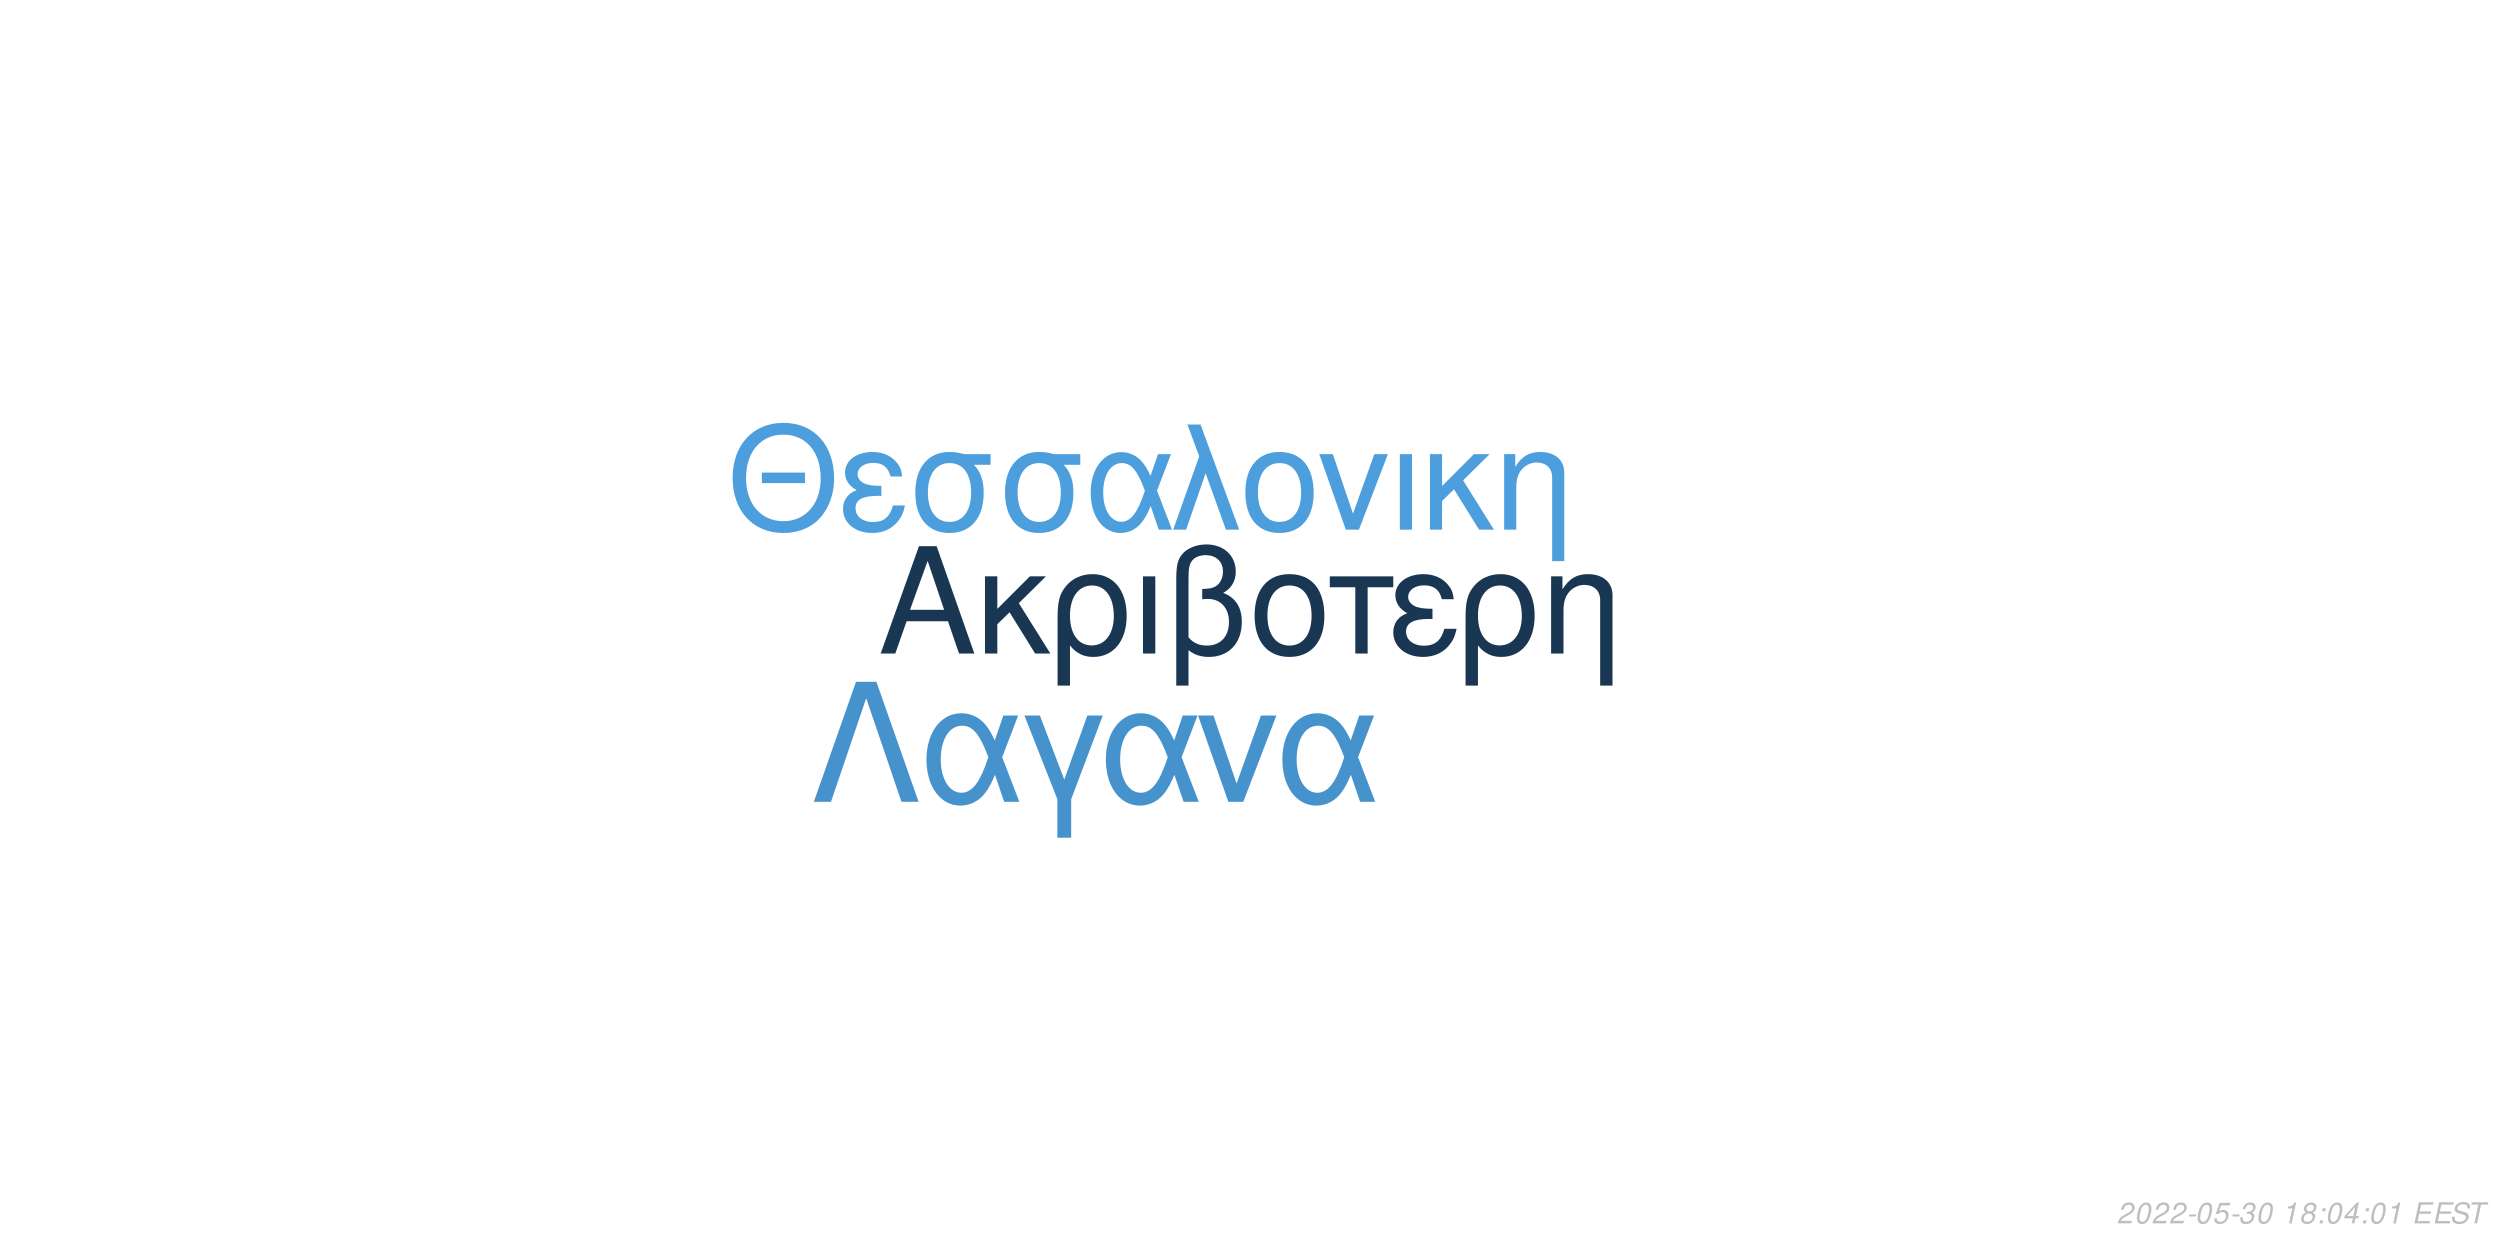
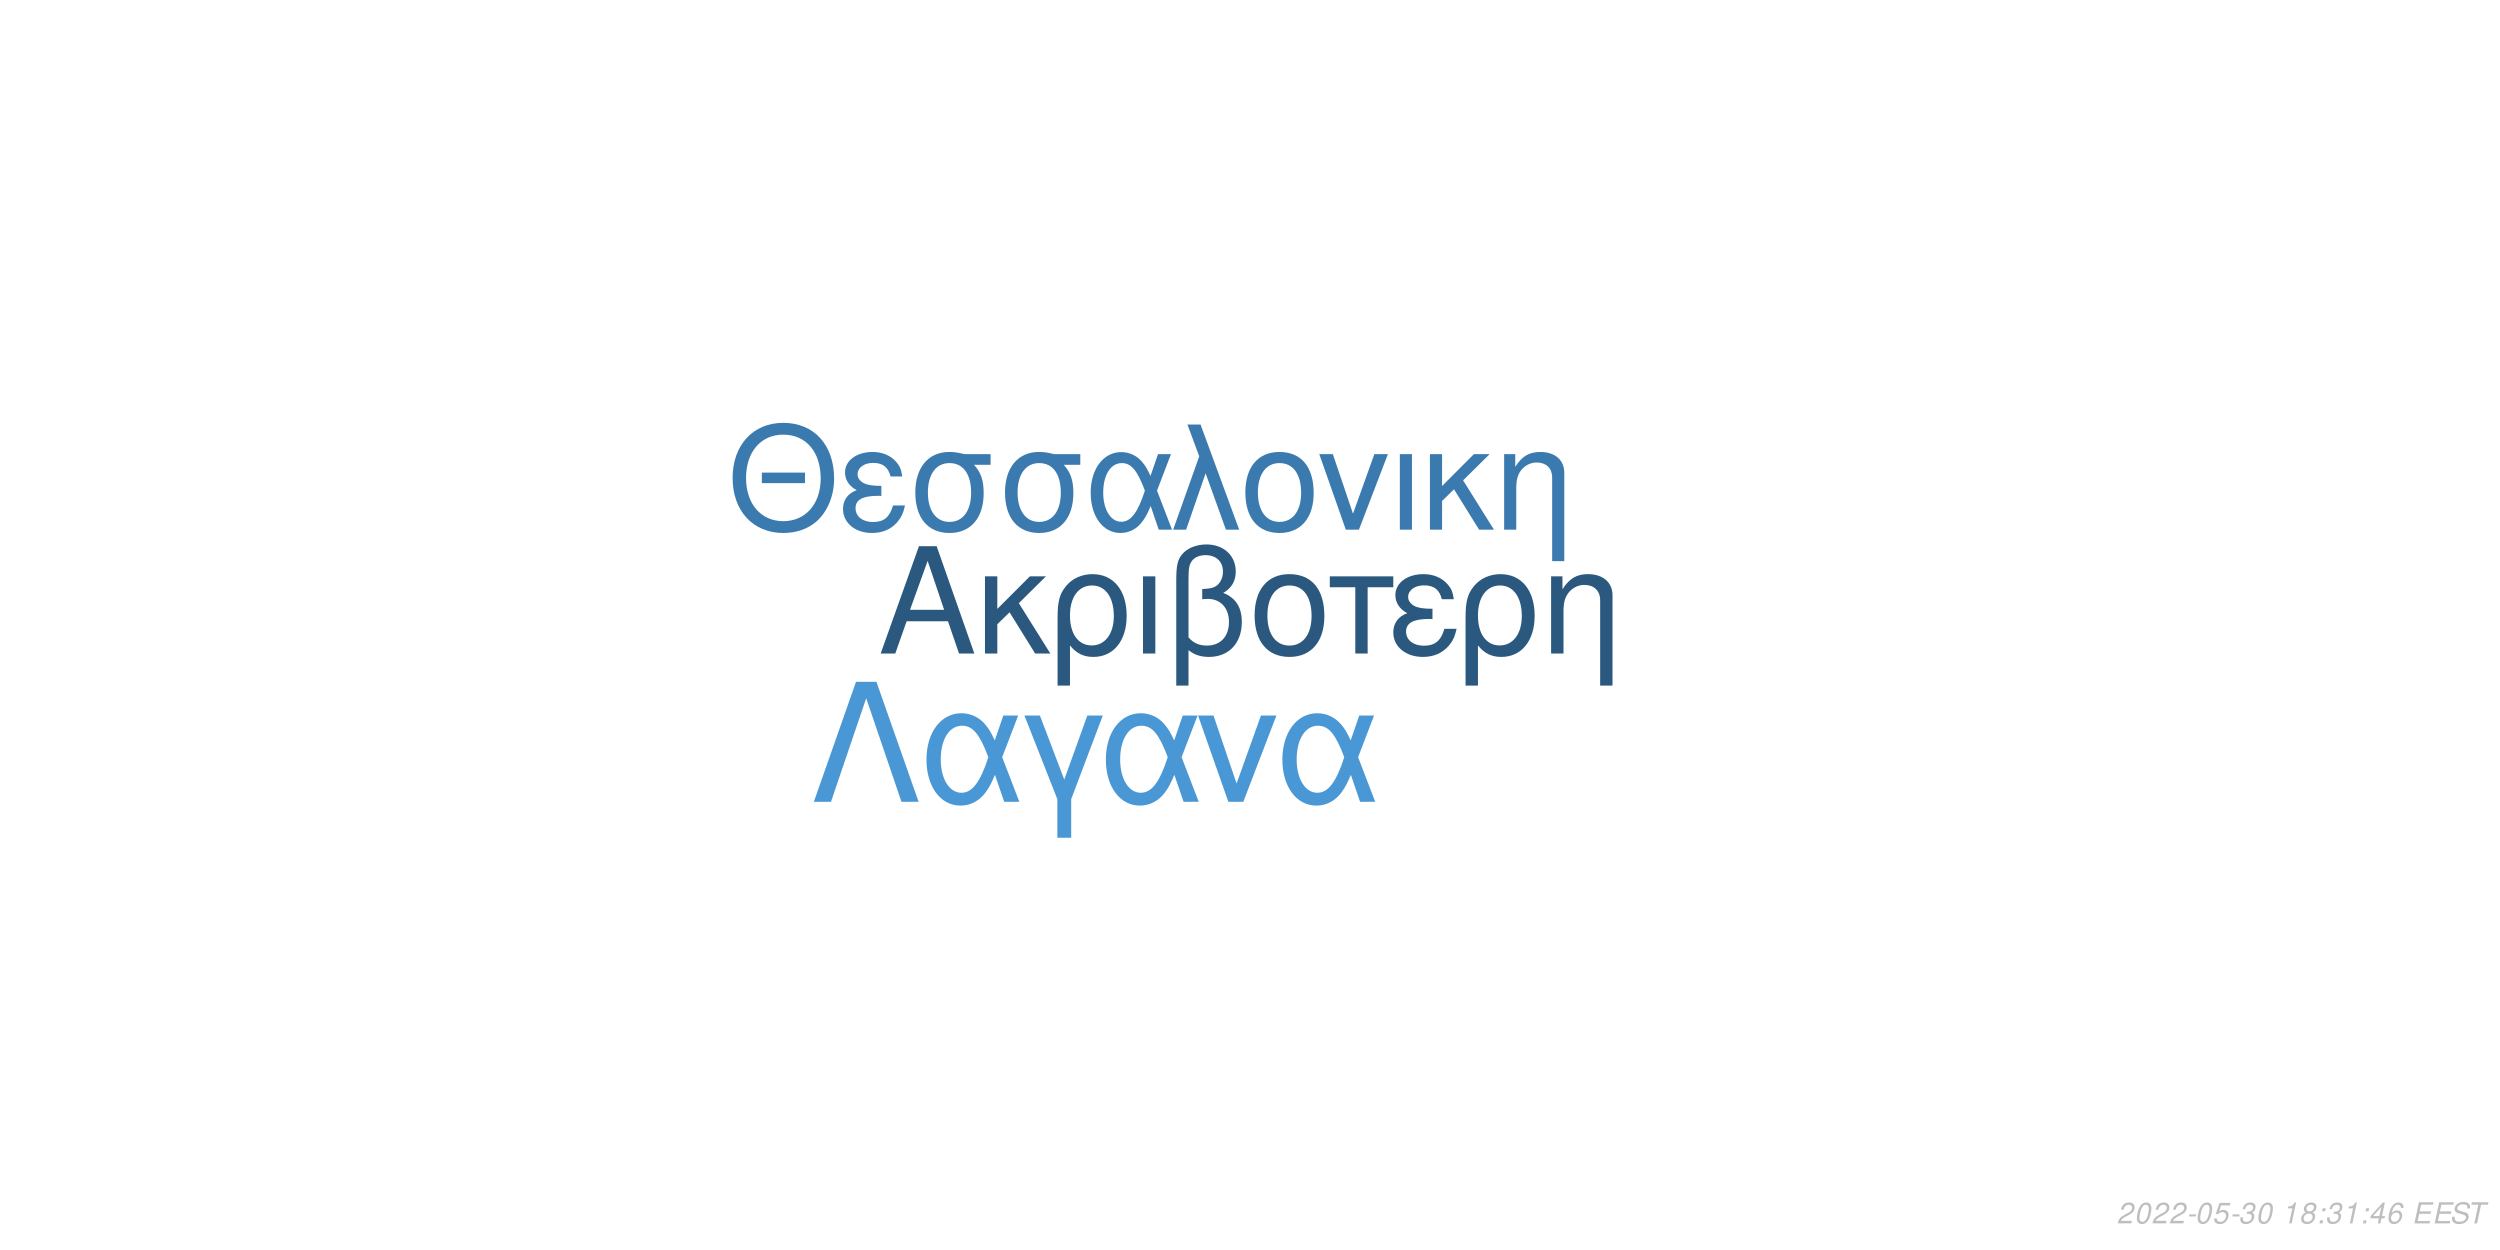
<svg xmlns="http://www.w3.org/2000/svg" xmlns:xlink="http://www.w3.org/1999/xlink" width="864pt" height="432pt" viewBox="0 0 864 432" version="1.1">
  <defs>
    <g>
      <symbol overflow="visible" id="glyph0-0">
        <path style="stroke:none;" d="" />
      </symbol>
      <symbol overflow="visible" id="glyph0-1">
        <path style="stroke:none;" d="M 24.125 -11.141 L 27.938 0 L 33.234 0 L 20.203 -37.094 L 14.094 -37.094 L 0.859 0 L 5.906 0 L 9.828 -11.141 Z M 22.797 -15.109 L 11 -15.109 L 17.094 -32.016 Z M 22.797 -15.109 " />
      </symbol>
      <symbol overflow="visible" id="glyph0-2">
        <path style="stroke:none;" d="M 7.172 -15.422 L 7.172 -26.672 L 2.906 -26.672 L 2.906 0 L 7.172 0 L 7.172 -10.125 L 11.406 -14.25 L 20.25 0 L 25.5 0 L 14.609 -17.406 L 23.969 -26.672 L 18.422 -26.672 Z M 7.172 -15.422 " />
      </symbol>
      <symbol overflow="visible" id="glyph0-3">
        <path style="stroke:none;" d="M 3 11.094 L 7.281 11.094 L 7.281 -2.797 C 9.516 -0.047 11.953 1.172 15.375 1.172 C 22.344 1.172 26.875 -4.422 26.875 -13.031 C 26.875 -21.891 22.297 -27.438 15.062 -27.438 C 11.297 -27.438 7.984 -25.906 5.797 -23.156 C 3.672 -20.516 3 -17.969 3 -12.359 Z M 14.906 -23.516 C 19.547 -23.516 22.438 -19.438 22.438 -12.922 C 22.438 -6.812 19.391 -2.797 14.812 -2.797 C 10.172 -2.797 7.281 -6.766 7.281 -13.125 C 7.281 -19.484 10.234 -23.516 14.906 -23.516 Z M 14.906 -23.516 " />
      </symbol>
      <symbol overflow="visible" id="glyph0-4">
        <path style="stroke:none;" d="M 3.516 0 L 7.781 0 L 7.781 -26.672 L 3.516 -26.672 Z M 3.516 0 " />
      </symbol>
      <symbol overflow="visible" id="glyph0-5">
        <path style="stroke:none;" d="M 4.016 11.094 L 8.25 11.094 L 8.25 -1.172 C 10.172 0.406 12.422 1.172 15.312 1.172 C 22.188 1.172 26.672 -3.609 26.672 -10.891 C 26.672 -15.984 24.578 -19.234 20.25 -20.969 C 23.109 -22.547 24.578 -25.031 24.578 -28.344 C 24.578 -33.844 20.406 -37.703 14.453 -37.703 C 10.938 -37.703 7.734 -36.391 6 -34.25 C 4.484 -32.422 4.016 -30.328 4.016 -25.391 Z M 8.25 -25.656 C 8.25 -29.359 8.5 -30.844 9.469 -32.062 C 10.375 -33.281 12.156 -34 14.094 -34 C 17.812 -34 20.156 -31.812 20.156 -28.297 C 20.156 -25.953 18.984 -23.812 17.297 -23.047 C 16.281 -22.547 15.469 -22.438 12.984 -22.297 L 12.984 -18.781 C 13.734 -18.828 14.344 -18.875 14.969 -18.875 C 19.344 -18.875 22.234 -15.719 22.234 -10.891 C 22.234 -5.906 19.281 -2.75 14.656 -2.75 C 11.953 -2.75 9.922 -3.609 8.25 -5.594 Z M 8.25 -25.656 " />
      </symbol>
      <symbol overflow="visible" id="glyph0-6">
        <path style="stroke:none;" d="M 14.094 -27.438 C 6.562 -27.438 2.094 -22.094 2.094 -13.125 C 2.094 -4.125 6.562 1.172 14.141 1.172 C 21.672 1.172 26.203 -4.172 26.203 -12.922 C 26.203 -22.188 21.828 -27.438 14.094 -27.438 Z M 14.141 -23.516 C 18.938 -23.516 21.781 -19.594 21.781 -12.984 C 21.781 -6.672 18.828 -2.75 14.141 -2.75 C 9.422 -2.75 6.516 -6.672 6.516 -13.125 C 6.516 -19.594 9.422 -23.516 14.141 -23.516 Z M 14.141 -23.516 " />
      </symbol>
      <symbol overflow="visible" id="glyph0-7">
        <path style="stroke:none;" d="M 7.891 0 L 12.156 0 L 12.156 -22.906 L 21.016 -22.906 L 21.016 -26.672 L -0.922 -26.672 L -0.922 -22.906 L 7.891 -22.906 Z M 7.891 0 " />
      </symbol>
      <symbol overflow="visible" id="glyph0-8">
        <path style="stroke:none;" d="M 14.562 -15.469 C 11.344 -15.469 9.562 -15.781 8.297 -16.438 C 6.922 -17.203 6.156 -18.328 6.156 -19.547 C 6.156 -21.891 8.453 -23.562 11.656 -23.562 C 15.062 -23.562 16.953 -22.094 17.812 -18.781 L 21.938 -18.781 C 21.578 -21.266 21.062 -22.5 19.797 -23.922 C 17.812 -26.203 14.906 -27.438 11.453 -27.438 C 5.797 -27.438 1.734 -24.375 1.734 -20.203 C 1.734 -17.609 3.156 -15.375 5.859 -13.938 C 2.797 -12.875 1.016 -10.484 1.016 -7.328 C 1.016 -2.391 5.297 1.172 11.25 1.172 C 14.969 1.172 17.906 -0.109 20.156 -2.641 C 21.578 -4.328 22.297 -5.797 22.906 -8.547 L 18.672 -8.547 C 17.5 -4.422 15.422 -2.703 11.609 -2.703 C 7.938 -2.703 5.438 -4.688 5.438 -7.578 C 5.438 -10.578 7.938 -11.953 13.484 -11.953 C 13.641 -11.953 14.094 -11.953 14.562 -11.906 Z M 14.562 -15.469 " />
      </symbol>
      <symbol overflow="visible" id="glyph0-9">
        <path style="stroke:none;" d="M 3.562 -26.672 L 3.562 0 L 7.844 0 L 7.844 -14.703 C 7.844 -17.906 8.5 -19.891 10.031 -21.531 C 11.406 -22.953 13.188 -23.719 15.062 -23.719 C 18.375 -23.719 20.516 -21.672 20.516 -18.469 L 20.516 11.094 L 24.781 11.094 L 24.781 -20.156 C 24.781 -24.578 21.469 -27.438 16.328 -27.438 C 12.359 -27.438 9.828 -25.906 7.484 -22.188 L 7.484 -26.672 Z M 3.562 -26.672 " />
      </symbol>
      <symbol overflow="visible" id="glyph1-0">
        <path style="stroke:none;" d="" />
      </symbol>
      <symbol overflow="visible" id="glyph1-1">
        <path style="stroke:none;" d="M 26.859 -19.734 L 11.953 -19.734 L 11.953 -16.094 L 26.859 -16.094 Z M 19.328 -36.922 C 8.922 -36.922 1.844 -29.25 1.844 -17.891 C 1.844 -6.484 8.875 1.141 19.391 1.141 C 23.812 1.141 27.703 -0.203 30.641 -2.688 C 34.578 -6.031 36.922 -11.656 36.922 -17.594 C 36.922 -29.297 30 -36.922 19.328 -36.922 Z M 19.328 -32.844 C 27.203 -32.844 32.281 -26.906 32.281 -17.688 C 32.281 -8.922 27.062 -2.938 19.391 -2.938 C 11.609 -2.938 6.484 -8.922 6.484 -17.891 C 6.484 -26.859 11.609 -32.844 19.328 -32.844 Z M 19.328 -32.844 " />
      </symbol>
      <symbol overflow="visible" id="glyph1-2">
        <path style="stroke:none;" d="M 14.25 -15.141 C 11.109 -15.141 9.375 -15.453 8.125 -16.094 C 6.781 -16.844 6.031 -17.938 6.031 -19.141 C 6.031 -21.422 8.266 -23.078 11.406 -23.078 C 14.75 -23.078 16.594 -21.625 17.438 -18.391 L 21.469 -18.391 C 21.125 -20.828 20.625 -22.031 19.391 -23.422 C 17.438 -25.656 14.594 -26.859 11.219 -26.859 C 5.688 -26.859 1.688 -23.875 1.688 -19.781 C 1.688 -17.234 3.094 -15.047 5.734 -13.656 C 2.734 -12.609 1 -10.266 1 -7.172 C 1 -2.344 5.188 1.141 11.016 1.141 C 14.656 1.141 17.547 -0.094 19.734 -2.594 C 21.125 -4.234 21.828 -5.688 22.422 -8.375 L 18.281 -8.375 C 17.141 -4.328 15.094 -2.641 11.359 -2.641 C 7.766 -2.641 5.328 -4.578 5.328 -7.422 C 5.328 -10.359 7.766 -11.703 13.203 -11.703 C 13.359 -11.703 13.797 -11.703 14.25 -11.656 Z M 14.25 -15.141 " />
      </symbol>
      <symbol overflow="visible" id="glyph1-3">
        <path style="stroke:none;" d="M 29 -26.109 L 19.938 -26.109 C 17.594 -26.703 16.438 -26.859 14.703 -26.859 C 7.469 -26.859 2.984 -21.469 2.984 -12.859 C 2.984 -4.031 7.375 1.141 14.797 1.141 C 22.172 1.141 26.609 -4.078 26.609 -12.656 C 26.609 -17.047 25.656 -19.828 23.266 -22.422 L 29 -22.422 Z M 14.797 -23.016 C 19.531 -23.016 22.266 -19.234 22.266 -12.75 C 22.266 -6.531 19.438 -2.688 14.797 -2.688 C 10.172 -2.688 7.328 -6.531 7.328 -12.859 C 7.328 -19.188 10.172 -23.016 14.797 -23.016 Z M 14.797 -23.016 " />
      </symbol>
      <symbol overflow="visible" id="glyph1-4">
        <path style="stroke:none;" d="M 29.344 -26.109 L 24.859 -26.109 L 22.266 -18.578 C 21.125 -21.031 20.484 -22.125 19.328 -23.469 C 17.547 -25.609 14.906 -26.812 12.156 -26.812 C 5.984 -26.812 1.594 -20.984 1.594 -12.812 C 1.594 -4.578 5.828 1.141 11.906 1.141 C 14.953 1.141 17.734 -0.344 19.625 -3.047 C 20.672 -4.531 21.281 -5.688 22.328 -8.172 L 25.109 0 L 29.703 0 L 24.516 -13.5 Z M 20.328 -13.5 C 17.891 -5.922 15.453 -2.734 12.156 -2.734 C 8.516 -2.734 5.922 -6.922 5.922 -12.812 C 5.922 -18.938 8.516 -23.016 12.359 -23.016 C 15.594 -23.016 17.688 -20.531 20.328 -13.5 Z M 20.328 -13.5 " />
      </symbol>
      <symbol overflow="visible" id="glyph1-5">
        <path style="stroke:none;" d="M 1.094 0 L 5.578 0 L 12.312 -19.484 L 19.328 0 L 23.922 0 L 10.562 -36.328 L 6.031 -36.328 L 10.109 -25.359 Z M 1.094 0 " />
      </symbol>
      <symbol overflow="visible" id="glyph1-6">
        <path style="stroke:none;" d="M 13.797 -26.859 C 6.422 -26.859 2.047 -21.625 2.047 -12.859 C 2.047 -4.031 6.422 1.141 13.859 1.141 C 21.234 1.141 25.656 -4.078 25.656 -12.656 C 25.656 -21.719 21.375 -26.859 13.797 -26.859 Z M 13.859 -23.016 C 18.531 -23.016 21.328 -19.188 21.328 -12.703 C 21.328 -6.531 18.438 -2.688 13.859 -2.688 C 9.219 -2.688 6.375 -6.531 6.375 -12.859 C 6.375 -19.188 9.219 -23.016 13.859 -23.016 Z M 13.859 -23.016 " />
      </symbol>
      <symbol overflow="visible" id="glyph1-7">
        <path style="stroke:none;" d="M 14.297 0 L 24.312 -26.109 L 19.625 -26.109 L 12.25 -5.531 L 5.281 -26.109 L 0.594 -26.109 L 9.766 0 Z M 14.297 0 " />
      </symbol>
      <symbol overflow="visible" id="glyph1-8">
        <path style="stroke:none;" d="M 3.438 0 L 7.625 0 L 7.625 -26.109 L 3.438 -26.109 Z M 3.438 0 " />
      </symbol>
      <symbol overflow="visible" id="glyph1-9">
        <path style="stroke:none;" d="M 7.031 -15.094 L 7.031 -26.109 L 2.844 -26.109 L 2.844 0 L 7.031 0 L 7.031 -9.922 L 11.156 -13.953 L 19.828 0 L 24.969 0 L 14.297 -17.047 L 23.469 -26.109 L 18.031 -26.109 Z M 7.031 -15.094 " />
      </symbol>
      <symbol overflow="visible" id="glyph1-10">
        <path style="stroke:none;" d="M 3.484 -26.109 L 3.484 0 L 7.672 0 L 7.672 -14.406 C 7.672 -17.547 8.328 -19.484 9.812 -21.078 C 11.156 -22.469 12.906 -23.219 14.75 -23.219 C 17.984 -23.219 20.078 -21.234 20.078 -18.094 L 20.078 10.859 L 24.266 10.859 L 24.266 -19.734 C 24.266 -24.062 21.031 -26.859 16 -26.859 C 12.109 -26.859 9.609 -25.359 7.328 -21.719 L 7.328 -26.109 Z M 3.484 -26.109 " />
      </symbol>
      <symbol overflow="visible" id="glyph2-0">
        <path style="stroke:none;" d="" />
      </symbol>
      <symbol overflow="visible" id="glyph2-1">
        <path style="stroke:none;" d="M 22.531 -41.484 L 15.484 -41.484 L 0.906 0 L 6.828 0 L 19 -35.797 L 31.188 0 L 37.109 0 Z M 22.531 -41.484 " />
      </symbol>
      <symbol overflow="visible" id="glyph2-2">
        <path style="stroke:none;" d="M 33.516 -29.812 L 28.391 -29.812 L 25.438 -21.219 C 24.125 -24.016 23.391 -25.266 22.078 -26.797 C 20.031 -29.25 17.016 -30.609 13.891 -30.609 C 6.828 -30.609 1.828 -23.953 1.828 -14.625 C 1.828 -5.234 6.656 1.312 13.594 1.312 C 17.078 1.312 20.266 -0.391 22.422 -3.469 C 23.609 -5.172 24.297 -6.484 25.5 -9.328 L 28.688 0 L 33.922 0 L 28 -15.422 Z M 23.219 -15.422 C 20.422 -6.766 17.641 -3.125 13.891 -3.125 C 9.734 -3.125 6.766 -7.906 6.766 -14.625 C 6.766 -21.625 9.734 -26.297 14.109 -26.297 C 17.812 -26.297 20.203 -23.453 23.219 -15.422 Z M 23.219 -15.422 " />
      </symbol>
      <symbol overflow="visible" id="glyph2-3">
        <path style="stroke:none;" d="M 12.062 12.406 L 16.844 12.406 L 16.844 -0.906 L 27.766 -29.812 L 22.422 -29.812 L 14.453 -7.688 L 6.031 -29.812 L 0.688 -29.812 L 12.062 -0.906 Z M 12.062 12.406 " />
      </symbol>
      <symbol overflow="visible" id="glyph2-4">
        <path style="stroke:none;" d="M 16.328 0 L 27.766 -29.812 L 22.422 -29.812 L 14 -6.312 L 6.031 -29.812 L 0.688 -29.812 L 11.156 0 Z M 16.328 0 " />
      </symbol>
      <symbol overflow="visible" id="glyph3-0">
        <path style="stroke:none;" d="" />
      </symbol>
      <symbol overflow="visible" id="glyph3-1">
        <path style="stroke:none;" d="M 5.234 -0.875 L 1.469 -0.875 C 1.641 -1.375 2.203 -1.891 3.109 -2.344 L 4.234 -2.938 C 5.562 -3.625 6.219 -4.469 6.219 -5.484 C 6.219 -5.938 6.062 -6.359 5.797 -6.656 C 5.469 -7.047 4.984 -7.234 4.312 -7.234 C 2.766 -7.234 1.891 -6.453 1.484 -4.734 L 2.375 -4.734 C 2.484 -5.188 2.609 -5.484 2.797 -5.75 C 3.094 -6.203 3.609 -6.453 4.188 -6.453 C 4.891 -6.453 5.344 -6.031 5.344 -5.375 C 5.344 -4.703 4.859 -4.094 4.016 -3.656 L 2.984 -3.125 C 1.234 -2.188 0.797 -1.656 0.344 -0.016 L 5.047 -0.016 Z M 5.234 -0.875 " />
      </symbol>
      <symbol overflow="visible" id="glyph3-2">
        <path style="stroke:none;" d="M 4.203 -7.234 C 3.375 -7.234 2.688 -6.812 2.125 -5.984 C 1.484 -5.047 0.984 -3.188 0.984 -1.734 C 0.984 -1.109 1.172 -0.562 1.484 -0.266 C 1.797 0.047 2.281 0.234 2.766 0.234 C 3.625 0.234 4.281 -0.156 4.859 -1.016 C 5.516 -1.953 6 -3.797 6 -5.266 C 6 -6.5 5.328 -7.234 4.203 -7.234 Z M 4.094 -6.453 C 4.734 -6.453 5.125 -5.984 5.125 -5.156 C 5.125 -4.203 4.781 -2.625 4.406 -1.812 C 3.984 -0.938 3.516 -0.547 2.875 -0.547 C 2.25 -0.547 1.875 -1.031 1.875 -1.828 C 1.875 -2.797 2.203 -4.344 2.594 -5.203 C 2.984 -6.047 3.453 -6.453 4.094 -6.453 Z M 4.094 -6.453 " />
      </symbol>
      <symbol overflow="visible" id="glyph3-3">
        <path style="stroke:none;" d="M 3.516 -3.125 L 1.125 -3.125 L 0.969 -2.406 L 3.359 -2.406 Z M 3.516 -3.125 " />
      </symbol>
      <symbol overflow="visible" id="glyph3-4">
        <path style="stroke:none;" d="M 6.297 -7.094 L 2.594 -7.094 L 1.234 -3.234 L 2.047 -3.234 C 2.656 -3.766 2.938 -3.906 3.531 -3.906 C 4.328 -3.906 4.797 -3.453 4.797 -2.688 C 4.797 -1.438 3.969 -0.547 2.828 -0.547 C 2.031 -0.547 1.609 -0.938 1.578 -1.734 L 0.703 -1.734 L 0.703 -1.516 C 0.703 -0.938 0.844 -0.547 1.188 -0.266 C 1.562 0.062 2.078 0.234 2.703 0.234 C 3.656 0.234 4.391 -0.156 4.984 -0.922 C 5.422 -1.5 5.672 -2.234 5.672 -2.953 C 5.672 -4 4.938 -4.672 3.812 -4.672 C 3.328 -4.672 2.906 -4.547 2.406 -4.234 L 3.109 -6.219 L 6.109 -6.219 Z M 6.297 -7.094 " />
      </symbol>
      <symbol overflow="visible" id="glyph3-5">
        <path style="stroke:none;" d="M 2.922 -3.312 C 3.125 -3.344 3.234 -3.344 3.375 -3.344 C 4.203 -3.344 4.688 -3 4.688 -2.406 C 4.688 -1.312 3.906 -0.547 2.781 -0.547 C 2.047 -0.547 1.594 -0.938 1.594 -1.562 C 1.594 -1.719 1.609 -1.844 1.656 -2.094 L 0.766 -2.094 C 0.734 -1.797 0.719 -1.641 0.719 -1.469 C 0.719 -0.375 1.406 0.234 2.641 0.234 C 3.547 0.234 4.297 -0.078 4.812 -0.656 C 5.266 -1.156 5.562 -1.875 5.562 -2.547 C 5.562 -3.125 5.344 -3.453 4.797 -3.734 C 5.641 -4.234 6.016 -4.844 6.016 -5.734 C 6.016 -6.656 5.312 -7.234 4.203 -7.234 C 3.375 -7.234 2.672 -6.938 2.188 -6.375 C 1.891 -6.031 1.703 -5.641 1.516 -4.906 L 2.391 -4.906 C 2.5 -5.359 2.594 -5.594 2.734 -5.812 C 3.047 -6.234 3.516 -6.453 4.078 -6.453 C 4.734 -6.453 5.141 -6.125 5.141 -5.578 C 5.141 -5.188 5.016 -4.797 4.797 -4.547 C 4.516 -4.234 4 -4.062 3.266 -4.062 L 3.078 -4.062 Z M 2.922 -3.312 " />
      </symbol>
      <symbol overflow="visible" id="glyph3-6">
        <path style="stroke:none;" d="" />
      </symbol>
      <symbol overflow="visible" id="glyph3-7">
        <path style="stroke:none;" d="M 3.703 -5.188 L 2.594 0 L 3.469 0 L 5.016 -7.234 L 4.438 -7.234 C 3.906 -6.156 3.688 -6.016 2.234 -5.812 L 2.109 -5.188 Z M 3.703 -5.188 " />
      </symbol>
      <symbol overflow="visible" id="glyph3-8">
        <path style="stroke:none;" d="M 4.766 -3.797 C 5.078 -3.969 5.234 -4.078 5.438 -4.234 C 5.812 -4.594 6.062 -5.172 6.062 -5.734 C 6.062 -6.625 5.344 -7.234 4.266 -7.234 C 2.812 -7.234 1.703 -6.219 1.703 -4.875 C 1.703 -4.406 1.875 -4.125 2.359 -3.812 C 1.297 -3.312 0.75 -2.516 0.75 -1.469 C 0.75 -0.438 1.547 0.234 2.812 0.234 C 3.656 0.234 4.359 -0.094 4.938 -0.734 C 5.359 -1.234 5.609 -1.859 5.609 -2.438 C 5.609 -3.047 5.312 -3.516 4.766 -3.797 Z M 4.109 -6.453 C 4.797 -6.453 5.188 -6.125 5.188 -5.578 C 5.188 -5.266 5.062 -4.922 4.859 -4.672 C 4.562 -4.312 4.188 -4.156 3.656 -4.156 C 2.984 -4.156 2.594 -4.453 2.594 -4.984 C 2.594 -5.859 3.203 -6.453 4.109 -6.453 Z M 3.453 -3.406 C 4.234 -3.406 4.734 -2.984 4.734 -2.312 C 4.734 -1.312 3.922 -0.547 2.875 -0.547 C 2.125 -0.547 1.625 -0.969 1.625 -1.625 C 1.625 -2.609 2.438 -3.406 3.453 -3.406 Z M 3.453 -3.406 " />
      </symbol>
      <symbol overflow="visible" id="glyph3-9">
        <path style="stroke:none;" d="M 2.359 -1.031 L 1.312 -1.031 L 1.094 0 L 2.141 0 Z M 3.266 -5.234 L 2.219 -5.234 L 2 -4.203 L 3.047 -4.203 Z M 3.266 -5.234 " />
      </symbol>
      <symbol overflow="visible" id="glyph3-10">
        <path style="stroke:none;" d="M 3.625 -1.75 L 3.266 0 L 4.141 0 L 4.516 -1.75 L 5.562 -1.75 L 5.734 -2.531 L 4.688 -2.531 L 5.688 -7.234 L 5.016 -7.234 L 0.844 -2.672 L 0.641 -1.75 Z M 3.797 -2.531 L 1.594 -2.531 L 4.469 -5.703 Z M 3.797 -2.531 " />
      </symbol>
      <symbol overflow="visible" id="glyph3-11">
+         <path style="stroke:none;" d="M 6.125 -5.344 L 6.141 -5.625 C 6.141 -6.609 5.453 -7.234 4.391 -7.234 C 3.438 -7.234 2.641 -6.719 2.016 -5.703 C 1.422 -4.781 0.938 -2.953 0.938 -1.688 C 0.938 -0.516 1.688 0.234 2.859 0.234 C 3.703 0.234 4.438 -0.156 5 -0.875 C 5.406 -1.422 5.672 -2.156 5.672 -2.766 C 5.672 -3.812 4.969 -4.5 3.906 -4.5 C 3.234 -4.5 2.672 -4.234 2.094 -3.625 C 2.406 -5.375 3.234 -6.453 4.25 -6.453 C 4.703 -6.453 5.062 -6.234 5.172 -5.844 C 5.203 -5.719 5.234 -5.578 5.25 -5.344 Z M 3.656 -3.734 C 4.344 -3.734 4.797 -3.281 4.797 -2.625 C 4.797 -1.469 3.984 -0.547 2.984 -0.547 C 2.297 -0.547 1.812 -1.047 1.812 -1.766 C 1.812 -2.859 2.625 -3.734 3.656 -3.734 Z M 3.656 -3.734 " />
+       </symbol>
+       <symbol overflow="visible" id="glyph3-12">
        <path style="stroke:none;" d="M 2.547 -3.312 L 6.5 -3.312 L 6.688 -4.141 L 2.719 -4.141 L 3.219 -6.469 L 7.344 -6.469 L 7.516 -7.297 L 2.453 -7.297 L 0.906 0 L 6.125 0 L 6.297 -0.812 L 2.016 -0.812 Z M 2.547 -3.312 " />
      </symbol>
-       <symbol overflow="visible" id="glyph3-12">
+       <symbol overflow="visible" id="glyph3-13">
        <path style="stroke:none;" d="M 7.062 -5.156 C 7.125 -5.438 7.141 -5.562 7.141 -5.703 C 7.141 -6.156 6.938 -6.594 6.594 -6.891 C 6.188 -7.25 5.656 -7.406 4.875 -7.406 C 3.844 -7.406 3.047 -7.125 2.5 -6.562 C 2.094 -6.141 1.781 -5.438 1.781 -4.922 C 1.781 -4.297 2.219 -3.766 2.891 -3.562 L 4.594 -3.094 C 5.406 -2.859 5.734 -2.578 5.734 -2.094 C 5.734 -1.781 5.547 -1.406 5.266 -1.141 C 4.844 -0.766 4.266 -0.578 3.453 -0.578 C 2.328 -0.578 1.812 -0.984 1.812 -1.906 C 1.812 -2.047 1.812 -2.125 1.844 -2.312 L 0.984 -2.312 C 0.906 -2.062 0.891 -1.906 0.891 -1.688 C 0.891 -0.484 1.797 0.234 3.297 0.234 C 4.359 0.234 5.234 -0.062 5.812 -0.609 C 6.344 -1.078 6.688 -1.797 6.688 -2.375 C 6.688 -2.641 6.609 -2.906 6.453 -3.156 C 6.234 -3.5 5.938 -3.703 5.469 -3.828 L 3.75 -4.312 C 2.984 -4.547 2.734 -4.734 2.734 -5.188 C 2.734 -5.547 2.875 -5.844 3.188 -6.109 C 3.547 -6.438 4.031 -6.594 4.703 -6.594 C 5.266 -6.594 5.688 -6.484 5.906 -6.297 C 6.094 -6.125 6.219 -5.797 6.219 -5.516 C 6.219 -5.422 6.203 -5.344 6.188 -5.156 Z M 7.062 -5.156 " />
      </symbol>
-       <symbol overflow="visible" id="glyph3-13">
+       <symbol overflow="visible" id="glyph3-14">
        <path style="stroke:none;" d="M 4.938 -6.469 L 7.312 -6.469 L 7.484 -7.297 L 1.75 -7.297 L 1.578 -6.469 L 3.984 -6.469 L 2.609 0 L 3.547 0 Z M 4.938 -6.469 " />
      </symbol>
    </g>
  </defs>
  <g id="surface1">
    <rect x="0" y="0" width="864" height="432" style="fill:rgb(100%,100%,100%);fill-opacity:1;stroke:none;" />
-     <g style="fill:rgb(9.804%,21.176%,32.157%);fill-opacity:1;">
+     <g style="fill:rgb(16.471%,34.51%,49.804%);fill-opacity:1;">
      <use xlink:href="#glyph0-1" x="303.5" y="225.861" />
      <use xlink:href="#glyph0-2" x="337.5" y="225.861" />
      <use xlink:href="#glyph0-3" x="362.5" y="225.861" />
      <use xlink:href="#glyph0-4" x="391.5" y="225.861" />
      <use xlink:href="#glyph0-5" x="402.5" y="225.861" />
      <use xlink:href="#glyph0-6" x="431.5" y="225.861" />
      <use xlink:href="#glyph0-7" x="460.5" y="225.861" />
      <use xlink:href="#glyph0-8" x="480.5" y="225.861" />
      <use xlink:href="#glyph0-3" x="503.5" y="225.861" />
      <use xlink:href="#glyph0-9" x="532.5" y="225.861" />
    </g>
-     <g style="fill:rgb(30.196%,61.961%,86.667%);fill-opacity:1;">
+     <g style="fill:rgb(23.137%,47.843%,68.235%);fill-opacity:1;">
      <use xlink:href="#glyph1-1" x="251.348" y="183.058" />
      <use xlink:href="#glyph1-2" x="290.348" y="183.058" />
      <use xlink:href="#glyph1-3" x="313.348" y="183.058" />
      <use xlink:href="#glyph1-3" x="344.348" y="183.058" />
      <use xlink:href="#glyph1-4" x="375.348" y="183.058" />
      <use xlink:href="#glyph1-5" x="404.348" y="183.058" />
      <use xlink:href="#glyph1-6" x="428.348" y="183.058" />
      <use xlink:href="#glyph1-7" x="455.348" y="183.058" />
      <use xlink:href="#glyph1-8" x="480.348" y="183.058" />
      <use xlink:href="#glyph1-9" x="491.348" y="183.058" />
      <use xlink:href="#glyph1-10" x="516.348" y="183.058" />
    </g>
-     <g style="fill:rgb(27.451%,57.255%,80.392%);fill-opacity:1;">
+     <g style="fill:rgb(28.627%,59.216%,83.137%);fill-opacity:1;">
      <use xlink:href="#glyph2-1" x="280.359" y="277.105" />
      <use xlink:href="#glyph2-2" x="318.359" y="277.105" />
      <use xlink:href="#glyph2-3" x="353.359" y="277.105" />
      <use xlink:href="#glyph2-2" x="380.359" y="277.105" />
      <use xlink:href="#glyph2-4" x="413.359" y="277.105" />
      <use xlink:href="#glyph2-2" x="441.359" y="277.105" />
    </g>
    <g style="fill:rgb(74.51%,74.51%,74.51%);fill-opacity:1;">
      <use xlink:href="#glyph3-1" x="731.52" y="422.81" />
      <use xlink:href="#glyph3-2" x="737.52" y="422.81" />
      <use xlink:href="#glyph3-1" x="743.52" y="422.81" />
      <use xlink:href="#glyph3-1" x="749.52" y="422.81" />
      <use xlink:href="#glyph3-3" x="755.52" y="422.81" />
      <use xlink:href="#glyph3-2" x="758.52" y="422.81" />
      <use xlink:href="#glyph3-4" x="764.52" y="422.81" />
      <use xlink:href="#glyph3-3" x="770.52" y="422.81" />
      <use xlink:href="#glyph3-5" x="773.52" y="422.81" />
      <use xlink:href="#glyph3-2" x="779.52" y="422.81" />
      <use xlink:href="#glyph3-6" x="785.52" y="422.81" />
      <use xlink:href="#glyph3-7" x="788.52" y="422.81" />
      <use xlink:href="#glyph3-8" x="794.52" y="422.81" />
      <use xlink:href="#glyph3-9" x="800.52" y="422.81" />
-       <use xlink:href="#glyph3-2" x="803.52" y="422.81" />
-       <use xlink:href="#glyph3-10" x="809.52" y="422.81" />
+       <use xlink:href="#glyph3-5" x="803.52" y="422.81" />
+       <use xlink:href="#glyph3-7" x="809.52" y="422.81" />
      <use xlink:href="#glyph3-9" x="815.52" y="422.81" />
-       <use xlink:href="#glyph3-2" x="818.52" y="422.81" />
-       <use xlink:href="#glyph3-7" x="824.52" y="422.81" />
+       <use xlink:href="#glyph3-10" x="818.52" y="422.81" />
+       <use xlink:href="#glyph3-11" x="824.52" y="422.81" />
      <use xlink:href="#glyph3-6" x="830.52" y="422.81" />
-       <use xlink:href="#glyph3-11" x="833.52" y="422.81" />
-       <use xlink:href="#glyph3-11" x="840.52" y="422.81" />
-       <use xlink:href="#glyph3-12" x="846.52" y="422.81" />
-       <use xlink:href="#glyph3-13" x="852.52" y="422.81" />
+       <use xlink:href="#glyph3-12" x="833.52" y="422.81" />
+       <use xlink:href="#glyph3-12" x="840.52" y="422.81" />
+       <use xlink:href="#glyph3-13" x="846.52" y="422.81" />
+       <use xlink:href="#glyph3-14" x="852.52" y="422.81" />
    </g>
  </g>
</svg>
